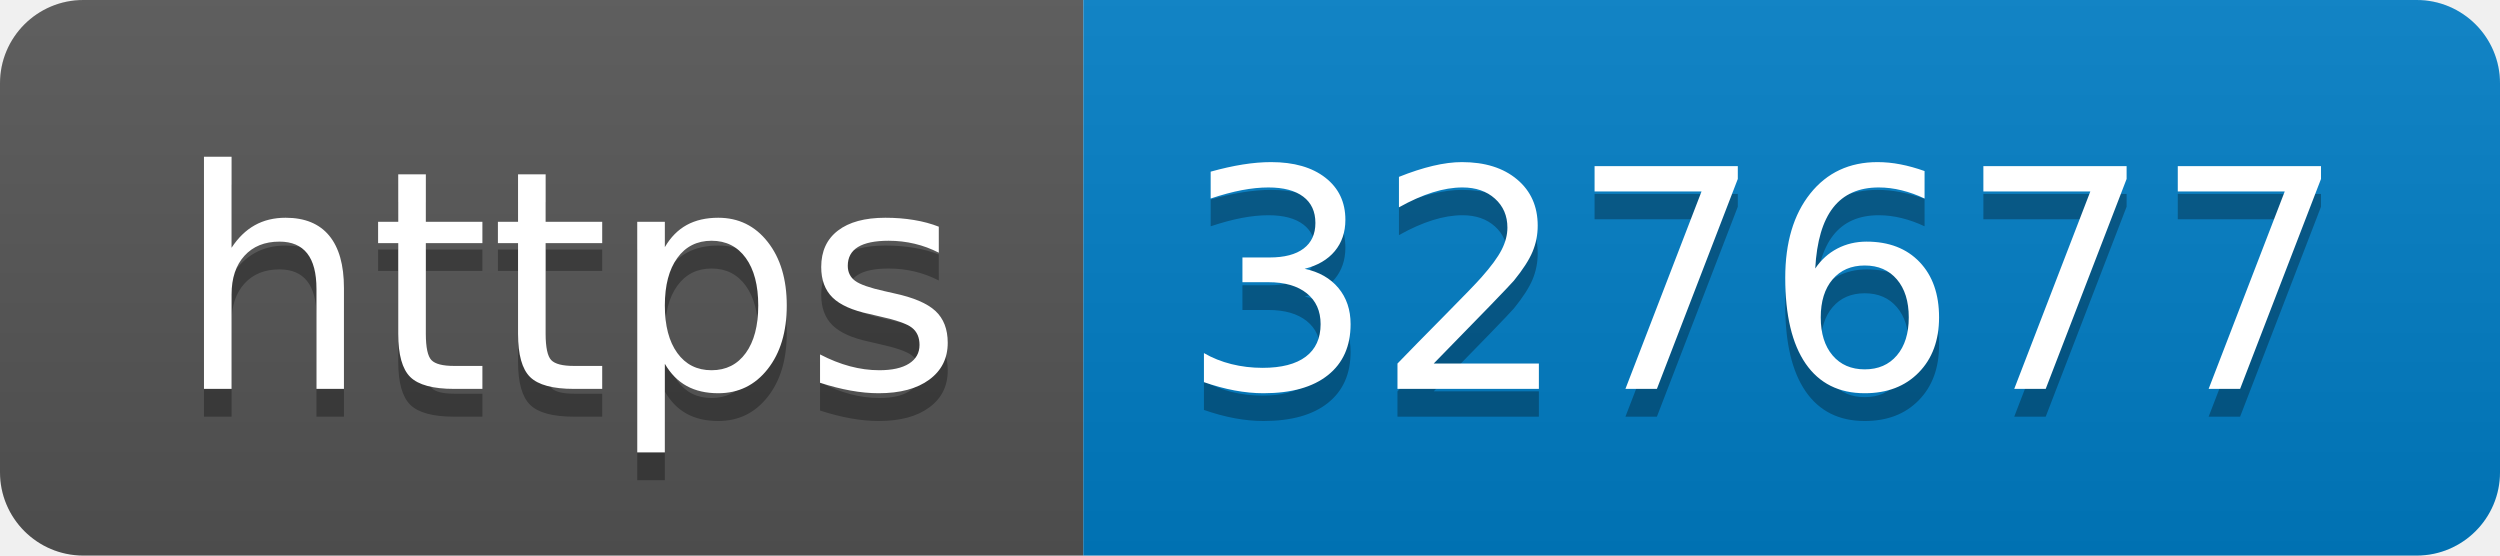
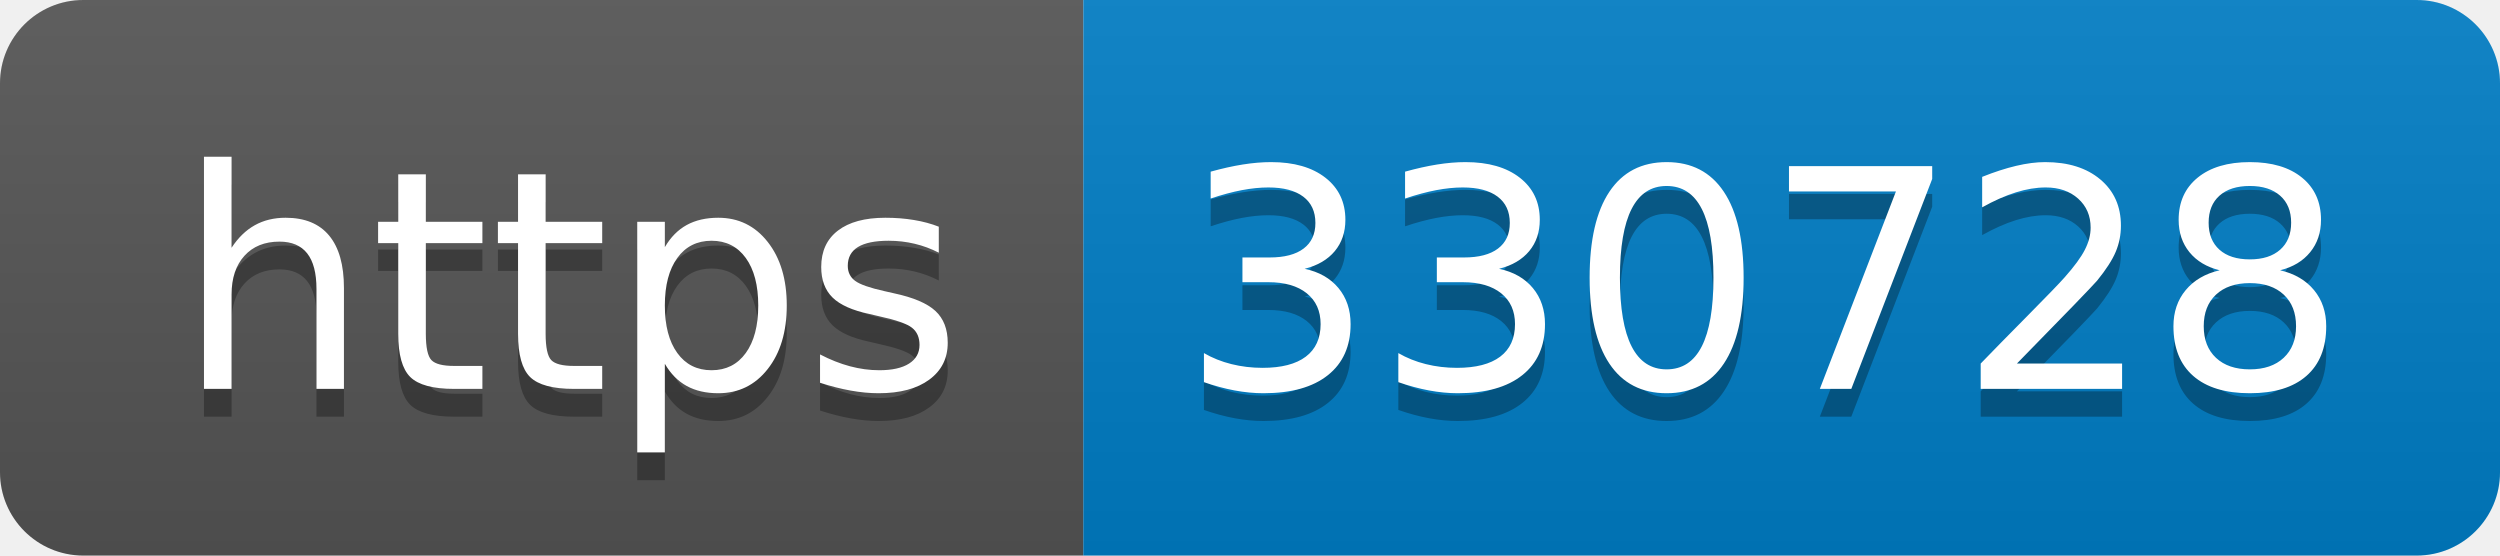
- <svg xmlns="http://www.w3.org/2000/svg" width="90" height="20" role="img" aria-label="https: 327677">
+ <svg xmlns="http://www.w3.org/2000/svg" width="90" height="20" role="img" aria-label="https: 330728">
  <linearGradient id="s" x2="0" y2="100%">
    <stop offset="0" stop-color="#bbb" stop-opacity=".1" />
    <stop offset="1" stop-opacity=".1" />
  </linearGradient>
  <clipPath id="r">
    <rect width="90" height="20" rx="3" fill="#fff" />
  </clipPath>
  <g clip-path="url(#r)">
    <rect width="39" height="20" fill="#555" />
    <rect x="39" width="51" height="20" fill="#007ec6" />
    <rect width="90" height="20" fill="url(#s)" />
  </g>
  <g fill="#fff" text-anchor="middle" font-family="Verdana,Geneva,DejaVu Sans,sans-serif" text-rendering="geometricPrecision" font-size="110">
    <text aria-hidden="true" x="205" y="150" fill="#010101" fill-opacity=".3" transform="scale(.1)" textLength="290">https</text>
    <text x="205" y="140" transform="scale(.1)" fill="#fff" textLength="290">https</text>
-     <text aria-hidden="true" x="635" y="150" fill="#010101" fill-opacity=".3" transform="scale(.1)" textLength="410">327677</text>
-     <text x="635" y="140" transform="scale(.1)" fill="#fff" textLength="410">327677</text>
+     <text aria-hidden="true" x="635" y="150" fill="#010101" fill-opacity=".3" transform="scale(.1)" textLength="410">330728</text>
+     <text x="635" y="140" transform="scale(.1)" fill="#fff" textLength="410">330728</text>
  </g>
</svg>
